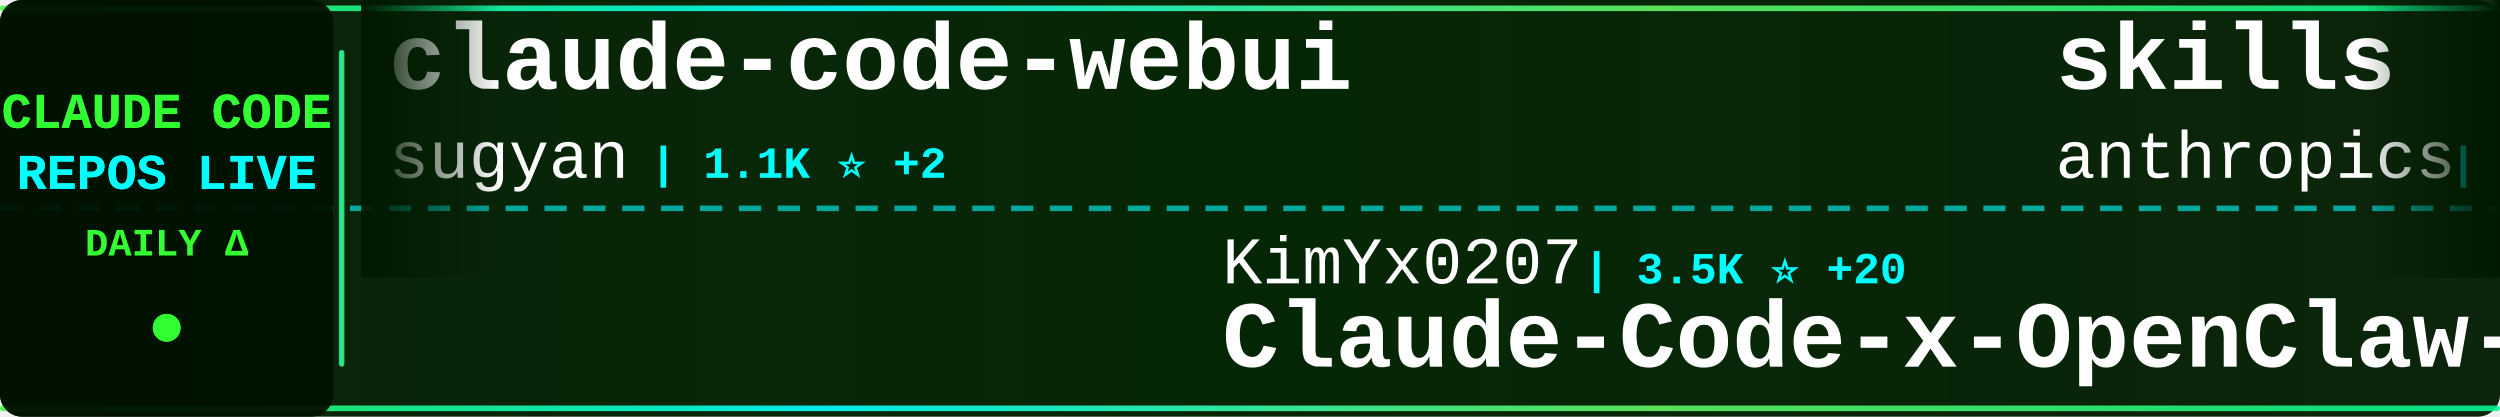
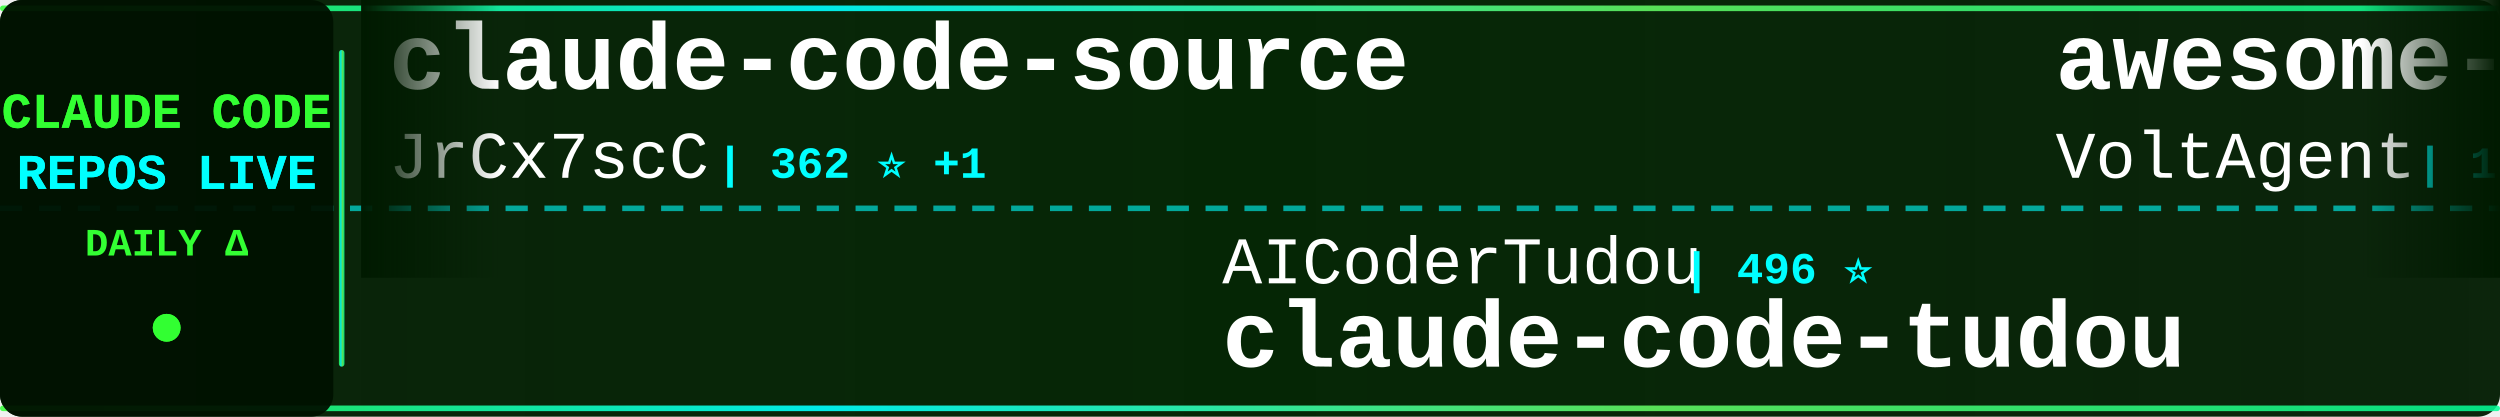
<svg xmlns="http://www.w3.org/2000/svg" width="900" height="150">
  <defs>
    <linearGradient id="tickerBg" x1="0%" y1="0%" x2="100%" y2="0%">
      <stop offset="0%" style="stop-color:#001a00;stop-opacity:0.95" />
      <stop offset="50%" style="stop-color:#002200;stop-opacity:0.98" />
      <stop offset="100%" style="stop-color:#001a00;stop-opacity:0.95" />
    </linearGradient>
    <linearGradient id="borderGrad" x1="0%" y1="0%" x2="100%" y2="0%">
      <stop offset="0%" style="stop-color:#33ff33;stop-opacity:0.85">
        <animate attributeName="stop-opacity" values="0.85;1;0.85" dur="2s" repeatCount="indefinite" />
      </stop>
      <stop offset="33%" style="stop-color:#00ffff;stop-opacity:0.9">
        <animate attributeName="stop-opacity" values="0.9;1;0.9" dur="2.2s" repeatCount="indefinite" />
      </stop>
      <stop offset="66%" style="stop-color:#66ff66;stop-opacity:0.85">
        <animate attributeName="stop-opacity" values="0.85;1;0.85" dur="1.8s" repeatCount="indefinite" />
      </stop>
      <stop offset="100%" style="stop-color:#00ff99;stop-opacity:0.85">
        <animate attributeName="stop-opacity" values="0.85;1;0.85" dur="2s" repeatCount="indefinite" />
      </stop>
    </linearGradient>
    <filter id="textGlow">
      <feGaussianBlur stdDeviation="0.1" result="coloredBlur" />
      <feMerge>
        <feMergeNode in="coloredBlur" />
        <feMergeNode in="SourceGraphic" />
      </feMerge>
    </filter>
    <filter id="metricGlow">
      <feGaussianBlur stdDeviation="0.2" result="coloredBlur" />
      <feMerge>
        <feMergeNode in="coloredBlur" />
        <feMergeNode in="SourceGraphic" />
      </feMerge>
    </filter>
    <linearGradient id="leftFade" x1="0%" y1="0%" x2="100%" y2="0%">
      <stop offset="0%" style="stop-color:#001a00;stop-opacity:1" />
      <stop offset="100%" style="stop-color:#001a00;stop-opacity:0" />
    </linearGradient>
    <linearGradient id="rightFade" x1="0%" y1="0%" x2="100%" y2="0%">
      <stop offset="0%" style="stop-color:#001a00;stop-opacity:0" />
      <stop offset="100%" style="stop-color:#001a00;stop-opacity:1" />
    </linearGradient>
  </defs>
  <rect width="900" height="150" fill="url(#tickerBg)" rx="8" />
  <rect x="0" y="2" width="900" height="2" fill="url(#borderGrad)" rx="1" />
  <rect x="0" y="146" width="900" height="2" fill="url(#borderGrad)" rx="1" />
  <line x1="0" y1="75" x2="900" y2="75" stroke="#00ffff" stroke-width="2" stroke-dasharray="8 6" opacity="0.6" />
  <rect x="0" y="0" width="120" height="150" fill="#001100" opacity="0.95" rx="8" />
  <text x="60" y="46" font-family="'Courier New', monospace" font-size="18" font-weight="bold" fill="#33ff33" text-anchor="middle" filter="url(#textGlow)">
    CLAUDE CODE
  </text>
  <text x="60" y="68" font-family="'Courier New', monospace" font-size="18" font-weight="bold" fill="#00ffff" text-anchor="middle" filter="url(#textGlow)">
    REPOS LIVE
  </text>
  <text x="60" y="92" font-family="'Courier New', monospace" font-size="14" font-weight="bold" fill="#33ff33" text-anchor="middle">
    DAILY Δ
  </text>
  <circle cx="60" cy="118" r="5" fill="#33ff33" filter="url(#metricGlow)">
    <animate attributeName="r" values="4;6;4" dur="1.5s" repeatCount="indefinite" />
    <animate attributeName="opacity" values="0.6;1;0.6" dur="1.5s" repeatCount="indefinite" />
  </circle>
  <rect x="122" y="18" width="2" height="114" fill="url(#borderGrad)" rx="1" />
  <clipPath id="tickerClip">
    <rect x="130" y="0" width="770" height="150" />
  </clipPath>
  <g clip-path="url(#tickerClip)">
    <g id="tickerItems">
      <animateTransform attributeName="transform" attributeType="XML" type="translate" from="0 0" to="-3000 0" dur="54s" repeatCount="indefinite" />
      <g transform="translate(0, 0)">
-         <text x="140" y="32" font-family="'Courier New', monospace" font-size="34" font-weight="bold" fill="#ffffff">claude-code-webui</text>
-         <text x="140" y="64" font-family="'Courier New', monospace" font-size="24" font-weight="normal" fill="#ffffff" opacity="1.0">sugyan</text>
-         <text x="234" y="64" font-family="'Courier New', monospace" font-size="16" font-weight="bold" fill="#00ffff"> | 1.1K ⭐ +2</text>
+         <text x="140" y="32" font-family="'Courier New', monospace" font-size="34" font-weight="bold" fill="#ffffff">claude-code-source</text>
+         <text x="140" y="64" font-family="'Courier New', monospace" font-size="24" font-weight="normal" fill="#ffffff" opacity="1.0">JrCx7scC</text>
+         <text x="258" y="64" font-family="'Courier New', monospace" font-size="16" font-weight="bold" fill="#00ffff"> | 362 ⭐ +1</text>
      </g>
      <g transform="translate(300, 0)">
-         <text x="140" y="102" font-family="'Courier New', monospace" font-size="24" font-weight="normal" fill="#ffffff" opacity="1.0">KimYx0207</text>
-         <text x="270" y="102" font-family="'Courier New', monospace" font-size="16" font-weight="bold" fill="#00ffff"> | 3.5K ⭐ +20</text>
-         <text x="140" y="132" font-family="'Courier New', monospace" font-size="34" font-weight="bold" fill="#ffffff">Claude-Code-x-OpenClaw-G...</text>
+         <text x="140" y="102" font-family="'Courier New', monospace" font-size="24" font-weight="normal" fill="#ffffff" opacity="1.0">AICoderTudou</text>
+         <text x="306" y="102" font-family="'Courier New', monospace" font-size="16" font-weight="bold" fill="#00ffff"> | 496 ⭐</text>
+         <text x="140" y="132" font-family="'Courier New', monospace" font-size="34" font-weight="bold" fill="#ffffff">claude-code-tudou</text>
      </g>
      <g transform="translate(600, 0)">
-         <text x="140" y="32" font-family="'Courier New', monospace" font-size="34" font-weight="bold" fill="#ffffff">skills</text>
-         <text x="140" y="64" font-family="'Courier New', monospace" font-size="24" font-weight="normal" fill="#ffffff" opacity="1.0">anthropics</text>
-         <text x="282" y="64" font-family="'Courier New', monospace" font-size="16" font-weight="bold" fill="#00ffff"> | 125.3K ⭐ +604</text>
+         <text x="140" y="32" font-family="'Courier New', monospace" font-size="34" font-weight="bold" fill="#ffffff">awesome-claude-code-suba...</text>
+         <text x="140" y="64" font-family="'Courier New', monospace" font-size="24" font-weight="normal" fill="#ffffff" opacity="1.0">VoltAgent</text>
+         <text x="270" y="64" font-family="'Courier New', monospace" font-size="16" font-weight="bold" fill="#00ffff"> | 18.7K ⭐ +109</text>
      </g>
      <g transform="translate(900, 0)">
-         <text x="140" y="102" font-family="'Courier New', monospace" font-size="24" font-weight="normal" fill="#ffffff" opacity="1.0">mehmoodosman</text>
-         <text x="306" y="102" font-family="'Courier New', monospace" font-size="16" font-weight="bold" fill="#00ffff"> | 167 ⭐</text>
-         <text x="140" y="132" font-family="'Courier New', monospace" font-size="34" font-weight="bold" fill="#ffffff">claude-code</text>
-       </g>
-       <g transform="translate(1200, 0)">
-         <text x="140" y="32" font-family="'Courier New', monospace" font-size="34" font-weight="bold" fill="#ffffff">Claude-Code</text>
-         <text x="140" y="64" font-family="'Courier New', monospace" font-size="24" font-weight="normal" fill="#ffffff" opacity="1.0">pengchengneo</text>
-         <text x="306" y="64" font-family="'Courier New', monospace" font-size="16" font-weight="bold" fill="#00ffff"> | 1.3K ⭐ +9</text>
-       </g>
-       <g transform="translate(1500, 0)">
        <text x="140" y="102" font-family="'Courier New', monospace" font-size="24" font-weight="normal" fill="#ffffff" opacity="1.0">jarmuine</text>
        <text x="258" y="102" font-family="'Courier New', monospace" font-size="16" font-weight="bold" fill="#00ffff"> | 2.1K ⭐ +8</text>
        <text x="140" y="132" font-family="'Courier New', monospace" font-size="34" font-weight="bold" fill="#ffffff">claude-code</text>
      </g>
+       <g transform="translate(1200, 0)">
+         <text x="140" y="32" font-family="'Courier New', monospace" font-size="34" font-weight="bold" fill="#ffffff">claude_code_bridge</text>
+         <text x="140" y="64" font-family="'Courier New', monospace" font-size="24" font-weight="normal" fill="#ffffff" opacity="1.0">bfly123</text>
+         <text x="246" y="64" font-family="'Courier New', monospace" font-size="16" font-weight="bold" fill="#00ffff"> | 2.4K ⭐ +12</text>
+       </g>
+       <g transform="translate(1500, 0)">
+         <text x="140" y="102" font-family="'Courier New', monospace" font-size="24" font-weight="normal" fill="#ffffff" opacity="1.0">alex000kim</text>
+         <text x="282" y="102" font-family="'Courier New', monospace" font-size="16" font-weight="bold" fill="#00ffff"> | 222 ⭐ +3</text>
+         <text x="140" y="132" font-family="'Courier New', monospace" font-size="34" font-weight="bold" fill="#ffffff">claude-code</text>
+       </g>
      <g transform="translate(1800, 0)">
-         <text x="140" y="32" font-family="'Courier New', monospace" font-size="34" font-weight="bold" fill="#ffffff">ruflo</text>
-         <text x="140" y="64" font-family="'Courier New', monospace" font-size="24" font-weight="normal" fill="#ffffff" opacity="1.0">ruvnet</text>
-         <text x="234" y="64" font-family="'Courier New', monospace" font-size="16" font-weight="bold" fill="#00ffff"> | 33.8K ⭐ +141</text>
+         <text x="140" y="32" font-family="'Courier New', monospace" font-size="34" font-weight="bold" fill="#ffffff">claude-code-from-source</text>
+         <text x="140" y="64" font-family="'Courier New', monospace" font-size="24" font-weight="normal" fill="#ffffff" opacity="1.0">alejandrobalderas</text>
+         <text x="366" y="64" font-family="'Courier New', monospace" font-size="16" font-weight="bold" fill="#00ffff"> | 1.8K ⭐ +7</text>
      </g>
      <g transform="translate(2100, 0)">
-         <text x="140" y="102" font-family="'Courier New', monospace" font-size="24" font-weight="normal" fill="#ffffff" opacity="1.0">wanshuiyin</text>
-         <text x="282" y="102" font-family="'Courier New', monospace" font-size="16" font-weight="bold" fill="#00ffff"> | 7.7K ⭐ +95</text>
-         <text x="140" y="132" font-family="'Courier New', monospace" font-size="34" font-weight="bold" fill="#ffffff">Auto-claude-code-researc...</text>
+         <text x="140" y="102" font-family="'Courier New', monospace" font-size="24" font-weight="normal" fill="#ffffff" opacity="1.0">luyao618</text>
+         <text x="258" y="102" font-family="'Courier New', monospace" font-size="16" font-weight="bold" fill="#00ffff"> | 1.3K ⭐ +12</text>
+         <text x="140" y="132" font-family="'Courier New', monospace" font-size="34" font-weight="bold" fill="#ffffff">Claude-Code-Source-Study</text>
      </g>
      <g transform="translate(2400, 0)">
-         <text x="140" y="32" font-family="'Courier New', monospace" font-size="34" font-weight="bold" fill="#ffffff">claudecodeui</text>
-         <text x="140" y="64" font-family="'Courier New', monospace" font-size="24" font-weight="normal" fill="#ffffff" opacity="1.0">siteboon</text>
-         <text x="258" y="64" font-family="'Courier New', monospace" font-size="16" font-weight="bold" fill="#00ffff"> | 10.3K ⭐ +45</text>
+         <text x="140" y="32" font-family="'Courier New', monospace" font-size="34" font-weight="bold" fill="#ffffff">claude-code-reverse</text>
+         <text x="140" y="64" font-family="'Courier New', monospace" font-size="24" font-weight="normal" fill="#ffffff" opacity="1.0">Yuyz0112</text>
+         <text x="258" y="64" font-family="'Courier New', monospace" font-size="16" font-weight="bold" fill="#00ffff"> | 2.4K ⭐ +3</text>
      </g>
      <g transform="translate(2700, 0)">
-         <text x="140" y="102" font-family="'Courier New', monospace" font-size="24" font-weight="normal" fill="#ffffff" opacity="1.0">frankbria</text>
-         <text x="270" y="102" font-family="'Courier New', monospace" font-size="16" font-weight="bold" fill="#00ffff"> | 8.9K ⭐ +16</text>
-         <text x="140" y="132" font-family="'Courier New', monospace" font-size="34" font-weight="bold" fill="#ffffff">ralph-claude-code</text>
+         <text x="140" y="102" font-family="'Courier New', monospace" font-size="24" font-weight="normal" fill="#ffffff" opacity="1.0">lorryjovens-hub</text>
+         <text x="342" y="102" font-family="'Courier New', monospace" font-size="16" font-weight="bold" fill="#00ffff"> | 1.5K ⭐ +7</text>
+         <text x="140" y="132" font-family="'Courier New', monospace" font-size="34" font-weight="bold" fill="#ffffff">claude-code-rust</text>
      </g>
      <g transform="translate(3000, 0)">
-         <text x="140" y="32" font-family="'Courier New', monospace" font-size="34" font-weight="bold" fill="#ffffff">claude-code-webui</text>
-         <text x="140" y="64" font-family="'Courier New', monospace" font-size="24" font-weight="normal" fill="#ffffff" opacity="1.0">sugyan</text>
-         <text x="234" y="64" font-family="'Courier New', monospace" font-size="16" font-weight="bold" fill="#00ffff"> | 1.1K ⭐ +2</text>
+         <text x="140" y="32" font-family="'Courier New', monospace" font-size="34" font-weight="bold" fill="#ffffff">claude-code-source</text>
+         <text x="140" y="64" font-family="'Courier New', monospace" font-size="24" font-weight="normal" fill="#ffffff" opacity="1.0">JrCx7scC</text>
+         <text x="258" y="64" font-family="'Courier New', monospace" font-size="16" font-weight="bold" fill="#00ffff"> | 362 ⭐ +1</text>
      </g>
      <g transform="translate(3300, 0)">
-         <text x="140" y="102" font-family="'Courier New', monospace" font-size="24" font-weight="normal" fill="#ffffff" opacity="1.0">KimYx0207</text>
-         <text x="270" y="102" font-family="'Courier New', monospace" font-size="16" font-weight="bold" fill="#00ffff"> | 3.5K ⭐ +20</text>
-         <text x="140" y="132" font-family="'Courier New', monospace" font-size="34" font-weight="bold" fill="#ffffff">Claude-Code-x-OpenClaw-G...</text>
+         <text x="140" y="102" font-family="'Courier New', monospace" font-size="24" font-weight="normal" fill="#ffffff" opacity="1.0">AICoderTudou</text>
+         <text x="306" y="102" font-family="'Courier New', monospace" font-size="16" font-weight="bold" fill="#00ffff"> | 496 ⭐</text>
+         <text x="140" y="132" font-family="'Courier New', monospace" font-size="34" font-weight="bold" fill="#ffffff">claude-code-tudou</text>
      </g>
      <g transform="translate(3600, 0)">
-         <text x="140" y="32" font-family="'Courier New', monospace" font-size="34" font-weight="bold" fill="#ffffff">skills</text>
-         <text x="140" y="64" font-family="'Courier New', monospace" font-size="24" font-weight="normal" fill="#ffffff" opacity="1.0">anthropics</text>
-         <text x="282" y="64" font-family="'Courier New', monospace" font-size="16" font-weight="bold" fill="#00ffff"> | 125.3K ⭐ +604</text>
+         <text x="140" y="32" font-family="'Courier New', monospace" font-size="34" font-weight="bold" fill="#ffffff">awesome-claude-code-suba...</text>
+         <text x="140" y="64" font-family="'Courier New', monospace" font-size="24" font-weight="normal" fill="#ffffff" opacity="1.0">VoltAgent</text>
+         <text x="270" y="64" font-family="'Courier New', monospace" font-size="16" font-weight="bold" fill="#00ffff"> | 18.7K ⭐ +109</text>
      </g>
      <g transform="translate(3900, 0)">
-         <text x="140" y="102" font-family="'Courier New', monospace" font-size="24" font-weight="normal" fill="#ffffff" opacity="1.0">mehmoodosman</text>
-         <text x="306" y="102" font-family="'Courier New', monospace" font-size="16" font-weight="bold" fill="#00ffff"> | 167 ⭐</text>
+         <text x="140" y="102" font-family="'Courier New', monospace" font-size="24" font-weight="normal" fill="#ffffff" opacity="1.0">jarmuine</text>
+         <text x="258" y="102" font-family="'Courier New', monospace" font-size="16" font-weight="bold" fill="#00ffff"> | 2.1K ⭐ +8</text>
        <text x="140" y="132" font-family="'Courier New', monospace" font-size="34" font-weight="bold" fill="#ffffff">claude-code</text>
      </g>
    </g>
  </g>
  <rect x="130" y="0" width="50" height="100" fill="url(#leftFade)" />
  <rect x="850" y="0" width="50" height="100" fill="url(#rightFade)" />
</svg>
